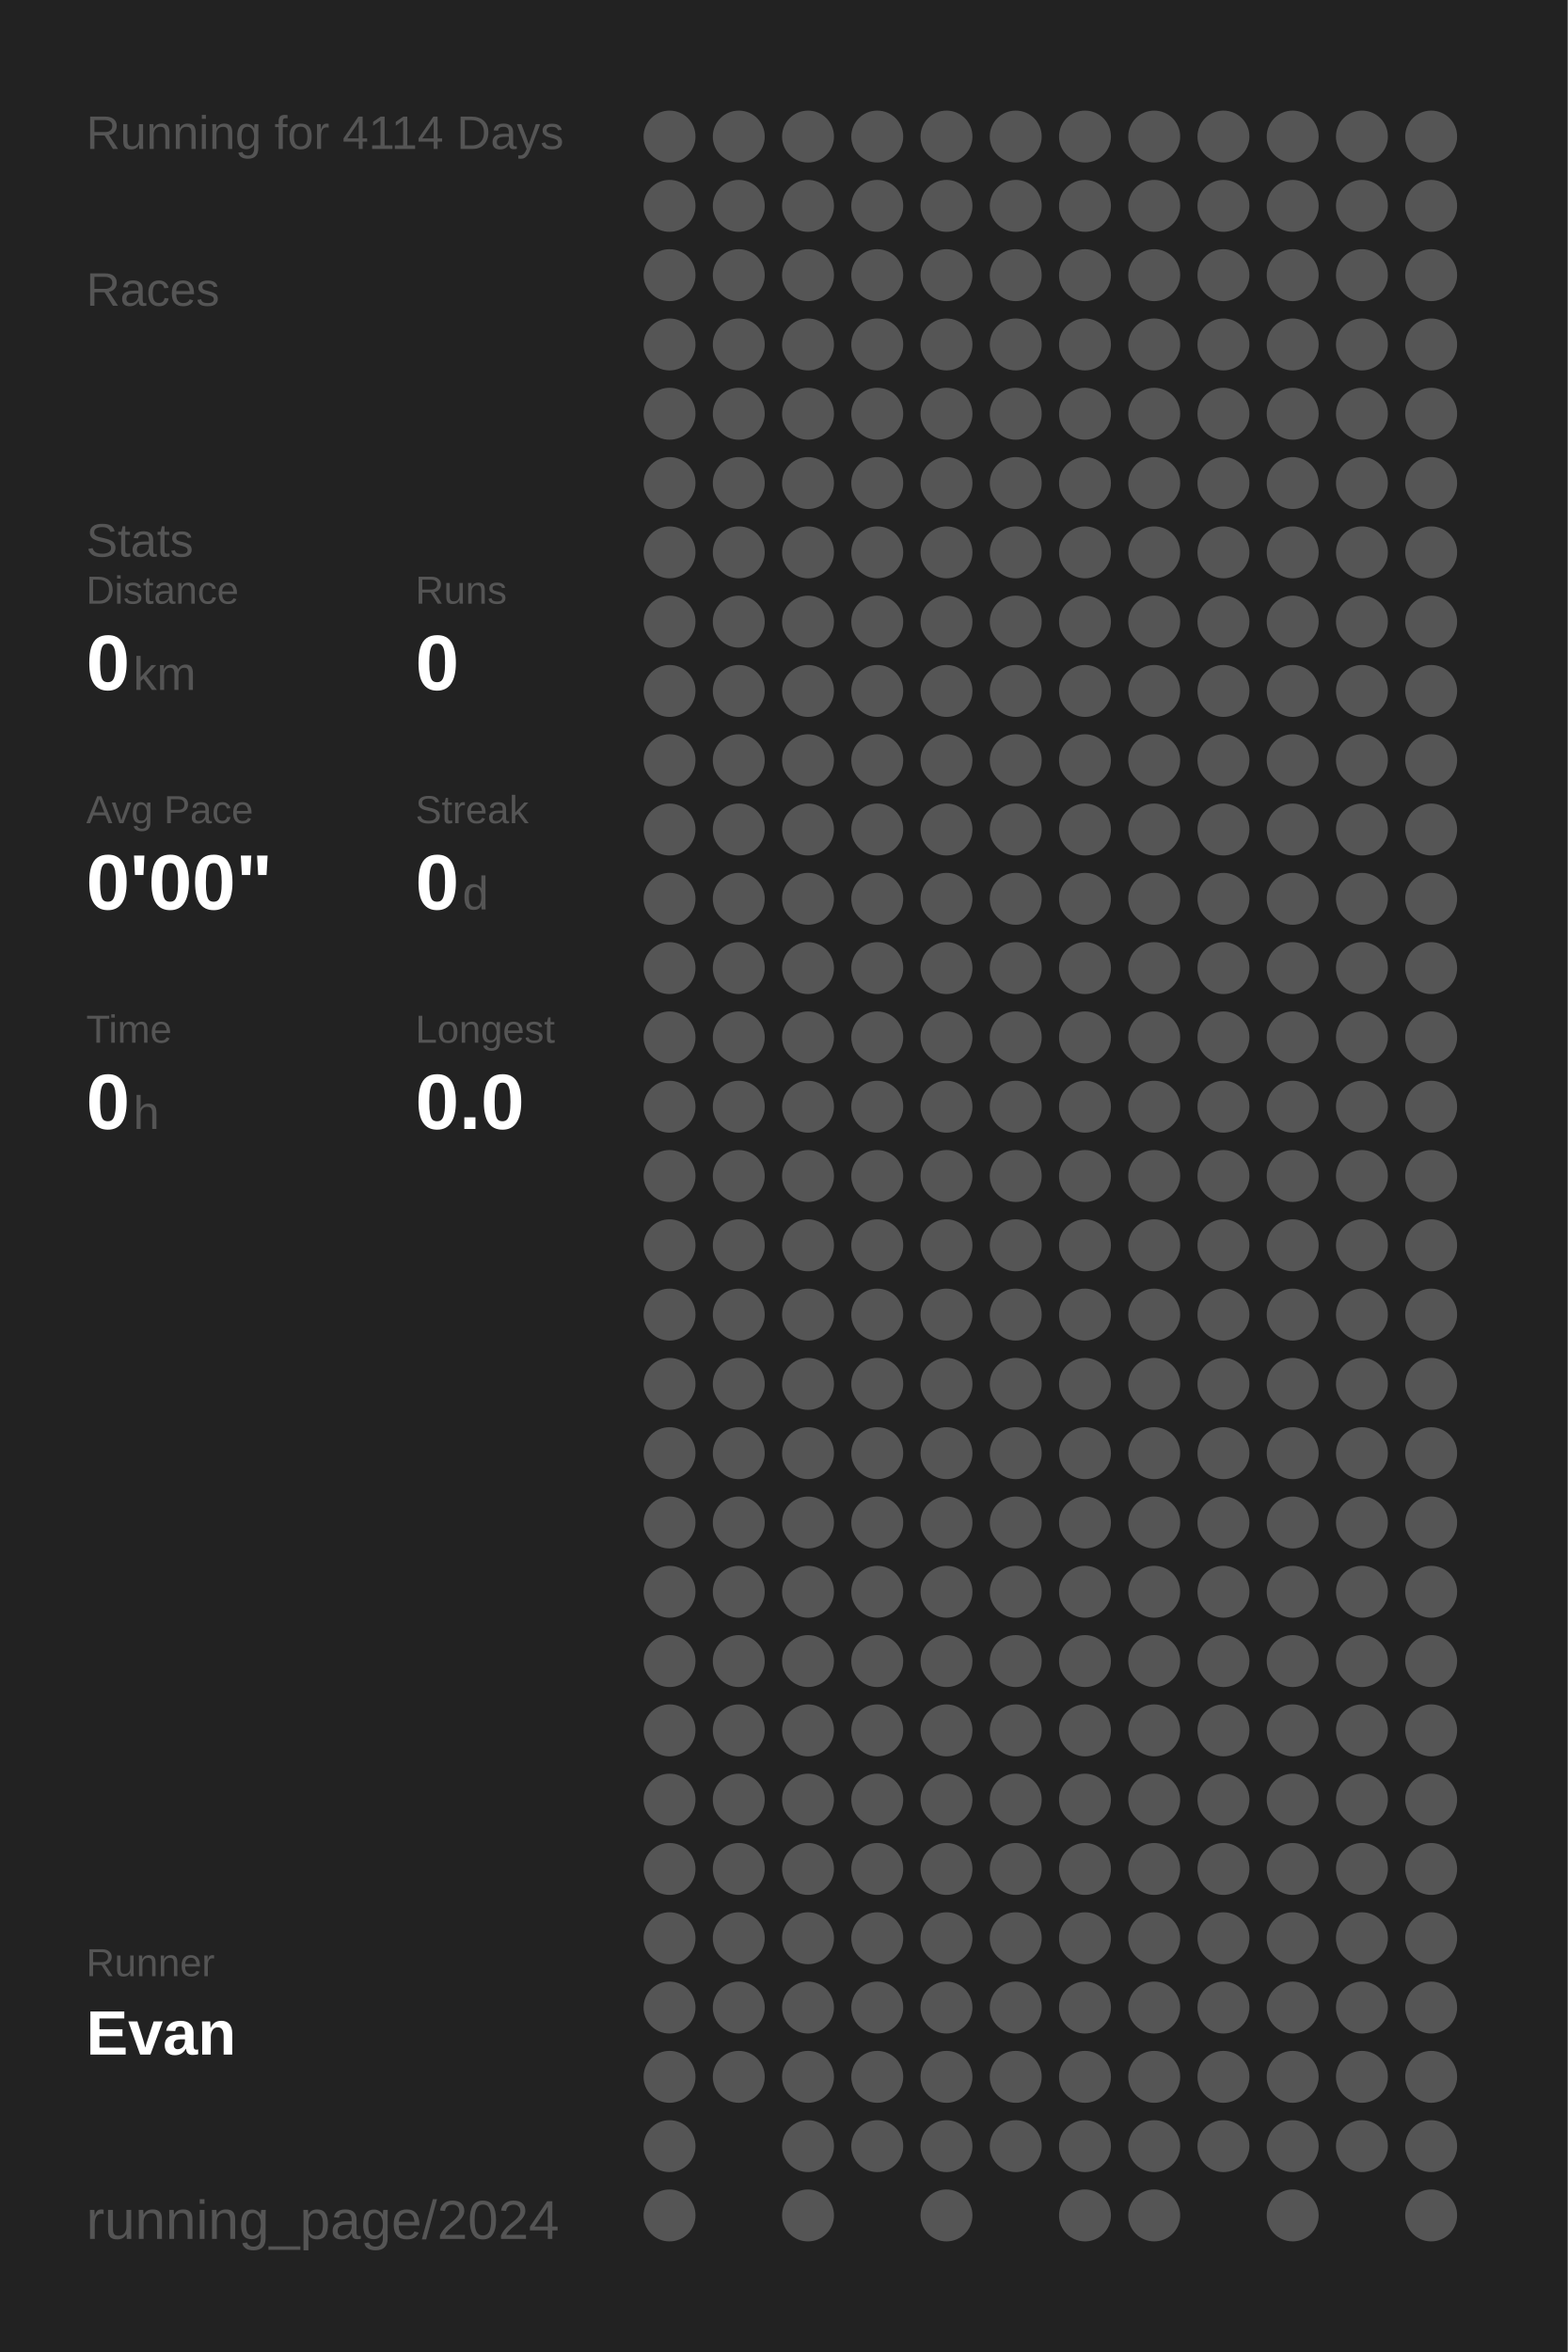
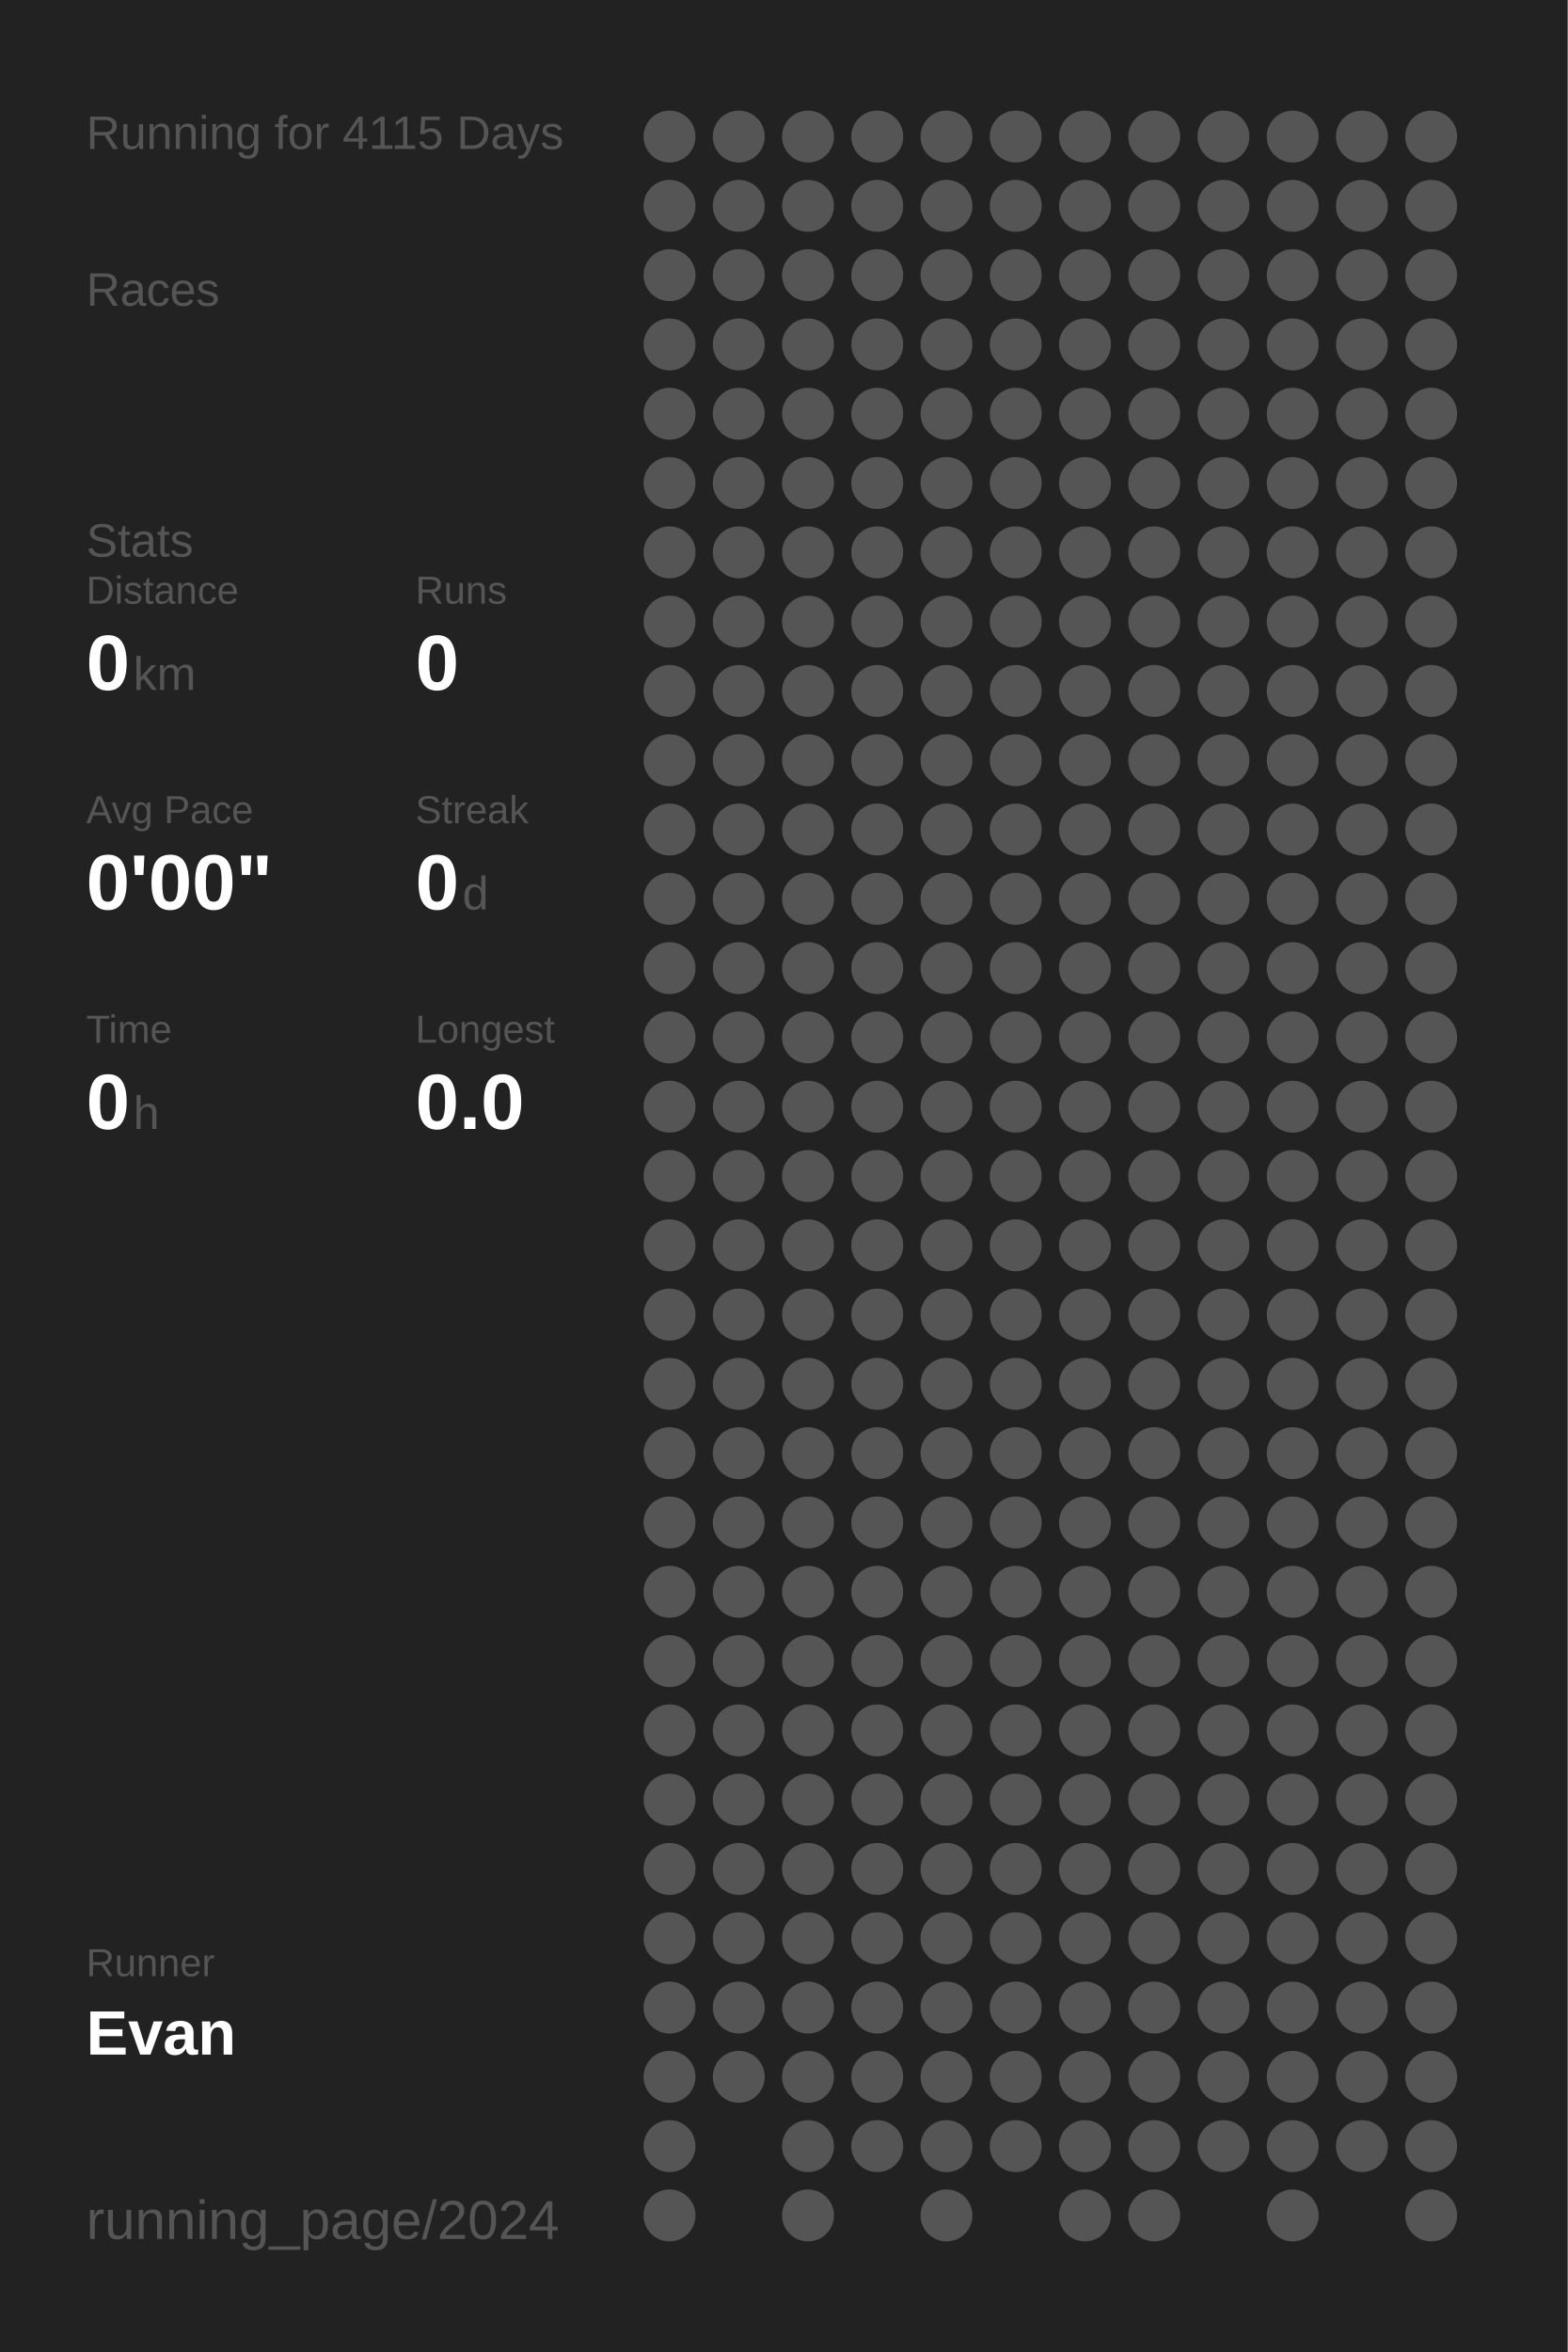
<svg xmlns="http://www.w3.org/2000/svg" baseProfile="full" height="300mm" version="1.1" viewBox="0,0,200,300" width="200mm">
  <defs />
  <rect fill="#222222" height="300" width="200" x="0" y="0" />
-   <text fill="#555555" style="font-size:6px; font-family:Arial;" x="11" y="19">Running for 4114 Days</text>
+   <text fill="#555555" style="font-size:6px; font-family:Arial;" x="11" y="19">Running for 4115 Days</text>
  <text fill="#555555" style="font-size:6px; font-family:Arial;" x="11" y="39">Races</text>
  <text fill="#555555" style="font-size:6px; font-family:Arial;" x="11" y="71">Stats</text>
  <text fill="#555555" style="font-size:5px; font-family:Arial;" x="11" y="77">Distance</text>
  <text fill="#FFFFFF" style="font-size:10px; font-family:Arial; font-weight:bold;" x="11" y="88">0</text>
  <text fill="#555555" style="font-size:6px; font-family:Arial;" x="17" y="88">km</text>
  <text fill="#555555" style="font-size:5px; font-family:Arial;" x="53" y="77">Runs</text>
  <text fill="#FFFFFF" style="font-size:10px; font-family:Arial; font-weight:bold;" x="53" y="88">0</text>
  <text fill="#555555" style="font-size:5px; font-family:Arial;" x="11" y="105">Avg Pace</text>
  <text fill="#FFFFFF" style="font-size:10px; font-family:Arial; font-weight:bold;" x="11" y="116">0'00"</text>
  <text fill="#555555" style="font-size:5px; font-family:Arial;" x="53" y="105">Streak</text>
  <text fill="#FFFFFF" style="font-size:10px; font-family:Arial; font-weight:bold;" x="53" y="116">0</text>
  <text fill="#555555" style="font-size:6px; font-family:Arial;" x="59" y="116">d</text>
  <text fill="#555555" style="font-size:5px; font-family:Arial;" x="11" y="133">Time</text>
  <text fill="#FFFFFF" style="font-size:10px; font-family:Arial; font-weight:bold;" x="11" y="144">0</text>
  <text fill="#555555" style="font-size:6px; font-family:Arial;" x="17" y="144">h</text>
  <text fill="#555555" style="font-size:5px; font-family:Arial;" x="53" y="133">Longest</text>
  <text fill="#FFFFFF" style="font-size:10px; font-family:Arial; font-weight:bold;" x="53" y="144">0.0</text>
  <text fill="#555555" style="font-size:5px; font-family:Arial;" x="11" y="252.065">Runner</text>
  <text fill="#FFFFFF" style="font-size:8px; font-family:Arial; font-weight:bold;" x="11" y="262.065">Evan</text>
  <text fill="#555555" style="font-size:7px; font-family:Arial;" x="11" y="285.581">running_page/2024</text>
  <circle cx="85.417" cy="17.419" fill="#555555" r="3.312" />
  <circle cx="85.417" cy="26.258" fill="#555555" r="3.312" />
  <circle cx="85.417" cy="35.097" fill="#555555" r="3.312" />
  <circle cx="85.417" cy="43.935" fill="#555555" r="3.312" />
  <circle cx="85.417" cy="52.774" fill="#555555" r="3.312" />
  <circle cx="85.417" cy="61.613" fill="#555555" r="3.312" />
  <circle cx="85.417" cy="70.452" fill="#555555" r="3.312" />
  <circle cx="85.417" cy="79.29" fill="#555555" r="3.312" />
  <circle cx="85.417" cy="88.129" fill="#555555" r="3.312" />
  <circle cx="85.417" cy="96.968" fill="#555555" r="3.312" />
  <circle cx="85.417" cy="105.806" fill="#555555" r="3.312" />
  <circle cx="85.417" cy="114.645" fill="#555555" r="3.312" />
  <circle cx="85.417" cy="123.484" fill="#555555" r="3.312" />
  <circle cx="85.417" cy="132.323" fill="#555555" r="3.312" />
  <circle cx="85.417" cy="141.161" fill="#555555" r="3.312" />
  <circle cx="85.417" cy="150" fill="#555555" r="3.312" />
  <circle cx="85.417" cy="158.839" fill="#555555" r="3.312" />
  <circle cx="85.417" cy="167.677" fill="#555555" r="3.312" />
  <circle cx="85.417" cy="176.516" fill="#555555" r="3.312" />
  <circle cx="85.417" cy="185.355" fill="#555555" r="3.312" />
  <circle cx="85.417" cy="194.194" fill="#555555" r="3.312" />
  <circle cx="85.417" cy="203.032" fill="#555555" r="3.312" />
  <circle cx="85.417" cy="211.871" fill="#555555" r="3.312" />
  <circle cx="85.417" cy="220.71" fill="#555555" r="3.312" />
  <circle cx="85.417" cy="229.548" fill="#555555" r="3.312" />
  <circle cx="85.417" cy="238.387" fill="#555555" r="3.312" />
  <circle cx="85.417" cy="247.226" fill="#555555" r="3.312" />
  <circle cx="85.417" cy="256.065" fill="#555555" r="3.312" />
  <circle cx="85.417" cy="264.903" fill="#555555" r="3.312" />
  <circle cx="85.417" cy="273.742" fill="#555555" r="3.312" />
  <circle cx="85.417" cy="282.581" fill="#555555" r="3.312" />
  <circle cx="94.25" cy="17.419" fill="#555555" r="3.312" />
  <circle cx="94.25" cy="26.258" fill="#555555" r="3.312" />
  <circle cx="94.25" cy="35.097" fill="#555555" r="3.312" />
  <circle cx="94.25" cy="43.935" fill="#555555" r="3.312" />
  <circle cx="94.25" cy="52.774" fill="#555555" r="3.312" />
  <circle cx="94.25" cy="61.613" fill="#555555" r="3.312" />
  <circle cx="94.25" cy="70.452" fill="#555555" r="3.312" />
  <circle cx="94.25" cy="79.29" fill="#555555" r="3.312" />
  <circle cx="94.25" cy="88.129" fill="#555555" r="3.312" />
  <circle cx="94.25" cy="96.968" fill="#555555" r="3.312" />
  <circle cx="94.25" cy="105.806" fill="#555555" r="3.312" />
  <circle cx="94.25" cy="114.645" fill="#555555" r="3.312" />
  <circle cx="94.25" cy="123.484" fill="#555555" r="3.312" />
  <circle cx="94.25" cy="132.323" fill="#555555" r="3.312" />
  <circle cx="94.25" cy="141.161" fill="#555555" r="3.312" />
  <circle cx="94.25" cy="150" fill="#555555" r="3.312" />
  <circle cx="94.25" cy="158.839" fill="#555555" r="3.312" />
  <circle cx="94.25" cy="167.677" fill="#555555" r="3.312" />
  <circle cx="94.25" cy="176.516" fill="#555555" r="3.312" />
  <circle cx="94.25" cy="185.355" fill="#555555" r="3.312" />
  <circle cx="94.25" cy="194.194" fill="#555555" r="3.312" />
  <circle cx="94.25" cy="203.032" fill="#555555" r="3.312" />
  <circle cx="94.25" cy="211.871" fill="#555555" r="3.312" />
  <circle cx="94.25" cy="220.71" fill="#555555" r="3.312" />
  <circle cx="94.25" cy="229.548" fill="#555555" r="3.312" />
  <circle cx="94.25" cy="238.387" fill="#555555" r="3.312" />
  <circle cx="94.25" cy="247.226" fill="#555555" r="3.312" />
  <circle cx="94.25" cy="256.065" fill="#555555" r="3.312" />
  <circle cx="94.25" cy="264.903" fill="#555555" r="3.312" />
  <circle cx="103.083" cy="17.419" fill="#555555" r="3.312" />
  <circle cx="103.083" cy="26.258" fill="#555555" r="3.312" />
  <circle cx="103.083" cy="35.097" fill="#555555" r="3.312" />
  <circle cx="103.083" cy="43.935" fill="#555555" r="3.312" />
  <circle cx="103.083" cy="52.774" fill="#555555" r="3.312" />
  <circle cx="103.083" cy="61.613" fill="#555555" r="3.312" />
  <circle cx="103.083" cy="70.452" fill="#555555" r="3.312" />
  <circle cx="103.083" cy="79.29" fill="#555555" r="3.312" />
  <circle cx="103.083" cy="88.129" fill="#555555" r="3.312" />
  <circle cx="103.083" cy="96.968" fill="#555555" r="3.312" />
  <circle cx="103.083" cy="105.806" fill="#555555" r="3.312" />
  <circle cx="103.083" cy="114.645" fill="#555555" r="3.312" />
  <circle cx="103.083" cy="123.484" fill="#555555" r="3.312" />
  <circle cx="103.083" cy="132.323" fill="#555555" r="3.312" />
  <circle cx="103.083" cy="141.161" fill="#555555" r="3.312" />
  <circle cx="103.083" cy="150" fill="#555555" r="3.312" />
  <circle cx="103.083" cy="158.839" fill="#555555" r="3.312" />
  <circle cx="103.083" cy="167.677" fill="#555555" r="3.312" />
  <circle cx="103.083" cy="176.516" fill="#555555" r="3.312" />
  <circle cx="103.083" cy="185.355" fill="#555555" r="3.312" />
  <circle cx="103.083" cy="194.194" fill="#555555" r="3.312" />
  <circle cx="103.083" cy="203.032" fill="#555555" r="3.312" />
  <circle cx="103.083" cy="211.871" fill="#555555" r="3.312" />
  <circle cx="103.083" cy="220.71" fill="#555555" r="3.312" />
  <circle cx="103.083" cy="229.548" fill="#555555" r="3.312" />
  <circle cx="103.083" cy="238.387" fill="#555555" r="3.312" />
  <circle cx="103.083" cy="247.226" fill="#555555" r="3.312" />
  <circle cx="103.083" cy="256.065" fill="#555555" r="3.312" />
  <circle cx="103.083" cy="264.903" fill="#555555" r="3.312" />
  <circle cx="103.083" cy="273.742" fill="#555555" r="3.312" />
  <circle cx="103.083" cy="282.581" fill="#555555" r="3.312" />
  <circle cx="111.917" cy="17.419" fill="#555555" r="3.312" />
  <circle cx="111.917" cy="26.258" fill="#555555" r="3.312" />
  <circle cx="111.917" cy="35.097" fill="#555555" r="3.312" />
  <circle cx="111.917" cy="43.935" fill="#555555" r="3.312" />
  <circle cx="111.917" cy="52.774" fill="#555555" r="3.312" />
  <circle cx="111.917" cy="61.613" fill="#555555" r="3.312" />
  <circle cx="111.917" cy="70.452" fill="#555555" r="3.312" />
  <circle cx="111.917" cy="79.29" fill="#555555" r="3.312" />
  <circle cx="111.917" cy="88.129" fill="#555555" r="3.312" />
  <circle cx="111.917" cy="96.968" fill="#555555" r="3.312" />
  <circle cx="111.917" cy="105.806" fill="#555555" r="3.312" />
  <circle cx="111.917" cy="114.645" fill="#555555" r="3.312" />
  <circle cx="111.917" cy="123.484" fill="#555555" r="3.312" />
  <circle cx="111.917" cy="132.323" fill="#555555" r="3.312" />
  <circle cx="111.917" cy="141.161" fill="#555555" r="3.312" />
  <circle cx="111.917" cy="150" fill="#555555" r="3.312" />
  <circle cx="111.917" cy="158.839" fill="#555555" r="3.312" />
  <circle cx="111.917" cy="167.677" fill="#555555" r="3.312" />
  <circle cx="111.917" cy="176.516" fill="#555555" r="3.312" />
  <circle cx="111.917" cy="185.355" fill="#555555" r="3.312" />
  <circle cx="111.917" cy="194.194" fill="#555555" r="3.312" />
  <circle cx="111.917" cy="203.032" fill="#555555" r="3.312" />
  <circle cx="111.917" cy="211.871" fill="#555555" r="3.312" />
  <circle cx="111.917" cy="220.71" fill="#555555" r="3.312" />
  <circle cx="111.917" cy="229.548" fill="#555555" r="3.312" />
  <circle cx="111.917" cy="238.387" fill="#555555" r="3.312" />
  <circle cx="111.917" cy="247.226" fill="#555555" r="3.312" />
  <circle cx="111.917" cy="256.065" fill="#555555" r="3.312" />
  <circle cx="111.917" cy="264.903" fill="#555555" r="3.312" />
  <circle cx="111.917" cy="273.742" fill="#555555" r="3.312" />
  <circle cx="120.75" cy="17.419" fill="#555555" r="3.312" />
  <circle cx="120.75" cy="26.258" fill="#555555" r="3.312" />
  <circle cx="120.75" cy="35.097" fill="#555555" r="3.312" />
  <circle cx="120.75" cy="43.935" fill="#555555" r="3.312" />
  <circle cx="120.75" cy="52.774" fill="#555555" r="3.312" />
  <circle cx="120.75" cy="61.613" fill="#555555" r="3.312" />
  <circle cx="120.75" cy="70.452" fill="#555555" r="3.312" />
  <circle cx="120.75" cy="79.29" fill="#555555" r="3.312" />
  <circle cx="120.75" cy="88.129" fill="#555555" r="3.312" />
  <circle cx="120.75" cy="96.968" fill="#555555" r="3.312" />
  <circle cx="120.75" cy="105.806" fill="#555555" r="3.312" />
  <circle cx="120.75" cy="114.645" fill="#555555" r="3.312" />
  <circle cx="120.75" cy="123.484" fill="#555555" r="3.312" />
  <circle cx="120.75" cy="132.323" fill="#555555" r="3.312" />
  <circle cx="120.75" cy="141.161" fill="#555555" r="3.312" />
  <circle cx="120.75" cy="150" fill="#555555" r="3.312" />
  <circle cx="120.75" cy="158.839" fill="#555555" r="3.312" />
  <circle cx="120.75" cy="167.677" fill="#555555" r="3.312" />
  <circle cx="120.75" cy="176.516" fill="#555555" r="3.312" />
  <circle cx="120.75" cy="185.355" fill="#555555" r="3.312" />
  <circle cx="120.75" cy="194.194" fill="#555555" r="3.312" />
  <circle cx="120.75" cy="203.032" fill="#555555" r="3.312" />
  <circle cx="120.75" cy="211.871" fill="#555555" r="3.312" />
  <circle cx="120.75" cy="220.71" fill="#555555" r="3.312" />
  <circle cx="120.75" cy="229.548" fill="#555555" r="3.312" />
  <circle cx="120.75" cy="238.387" fill="#555555" r="3.312" />
  <circle cx="120.75" cy="247.226" fill="#555555" r="3.312" />
  <circle cx="120.75" cy="256.065" fill="#555555" r="3.312" />
  <circle cx="120.75" cy="264.903" fill="#555555" r="3.312" />
  <circle cx="120.75" cy="273.742" fill="#555555" r="3.312" />
  <circle cx="120.75" cy="282.581" fill="#555555" r="3.312" />
  <circle cx="129.583" cy="17.419" fill="#555555" r="3.312" />
  <circle cx="129.583" cy="26.258" fill="#555555" r="3.312" />
  <circle cx="129.583" cy="35.097" fill="#555555" r="3.312" />
  <circle cx="129.583" cy="43.935" fill="#555555" r="3.312" />
  <circle cx="129.583" cy="52.774" fill="#555555" r="3.312" />
  <circle cx="129.583" cy="61.613" fill="#555555" r="3.312" />
  <circle cx="129.583" cy="70.452" fill="#555555" r="3.312" />
  <circle cx="129.583" cy="79.29" fill="#555555" r="3.312" />
  <circle cx="129.583" cy="88.129" fill="#555555" r="3.312" />
  <circle cx="129.583" cy="96.968" fill="#555555" r="3.312" />
  <circle cx="129.583" cy="105.806" fill="#555555" r="3.312" />
  <circle cx="129.583" cy="114.645" fill="#555555" r="3.312" />
  <circle cx="129.583" cy="123.484" fill="#555555" r="3.312" />
  <circle cx="129.583" cy="132.323" fill="#555555" r="3.312" />
  <circle cx="129.583" cy="141.161" fill="#555555" r="3.312" />
  <circle cx="129.583" cy="150" fill="#555555" r="3.312" />
  <circle cx="129.583" cy="158.839" fill="#555555" r="3.312" />
  <circle cx="129.583" cy="167.677" fill="#555555" r="3.312" />
  <circle cx="129.583" cy="176.516" fill="#555555" r="3.312" />
  <circle cx="129.583" cy="185.355" fill="#555555" r="3.312" />
  <circle cx="129.583" cy="194.194" fill="#555555" r="3.312" />
  <circle cx="129.583" cy="203.032" fill="#555555" r="3.312" />
  <circle cx="129.583" cy="211.871" fill="#555555" r="3.312" />
  <circle cx="129.583" cy="220.71" fill="#555555" r="3.312" />
  <circle cx="129.583" cy="229.548" fill="#555555" r="3.312" />
  <circle cx="129.583" cy="238.387" fill="#555555" r="3.312" />
  <circle cx="129.583" cy="247.226" fill="#555555" r="3.312" />
  <circle cx="129.583" cy="256.065" fill="#555555" r="3.312" />
  <circle cx="129.583" cy="264.903" fill="#555555" r="3.312" />
  <circle cx="129.583" cy="273.742" fill="#555555" r="3.312" />
  <circle cx="138.417" cy="17.419" fill="#555555" r="3.312" />
  <circle cx="138.417" cy="26.258" fill="#555555" r="3.312" />
  <circle cx="138.417" cy="35.097" fill="#555555" r="3.312" />
  <circle cx="138.417" cy="43.935" fill="#555555" r="3.312" />
  <circle cx="138.417" cy="52.774" fill="#555555" r="3.312" />
  <circle cx="138.417" cy="61.613" fill="#555555" r="3.312" />
  <circle cx="138.417" cy="70.452" fill="#555555" r="3.312" />
  <circle cx="138.417" cy="79.29" fill="#555555" r="3.312" />
  <circle cx="138.417" cy="88.129" fill="#555555" r="3.312" />
  <circle cx="138.417" cy="96.968" fill="#555555" r="3.312" />
  <circle cx="138.417" cy="105.806" fill="#555555" r="3.312" />
  <circle cx="138.417" cy="114.645" fill="#555555" r="3.312" />
  <circle cx="138.417" cy="123.484" fill="#555555" r="3.312" />
  <circle cx="138.417" cy="132.323" fill="#555555" r="3.312" />
  <circle cx="138.417" cy="141.161" fill="#555555" r="3.312" />
  <circle cx="138.417" cy="150" fill="#555555" r="3.312" />
  <circle cx="138.417" cy="158.839" fill="#555555" r="3.312" />
  <circle cx="138.417" cy="167.677" fill="#555555" r="3.312" />
  <circle cx="138.417" cy="176.516" fill="#555555" r="3.312" />
  <circle cx="138.417" cy="185.355" fill="#555555" r="3.312" />
  <circle cx="138.417" cy="194.194" fill="#555555" r="3.312" />
  <circle cx="138.417" cy="203.032" fill="#555555" r="3.312" />
  <circle cx="138.417" cy="211.871" fill="#555555" r="3.312" />
  <circle cx="138.417" cy="220.71" fill="#555555" r="3.312" />
  <circle cx="138.417" cy="229.548" fill="#555555" r="3.312" />
  <circle cx="138.417" cy="238.387" fill="#555555" r="3.312" />
  <circle cx="138.417" cy="247.226" fill="#555555" r="3.312" />
  <circle cx="138.417" cy="256.065" fill="#555555" r="3.312" />
  <circle cx="138.417" cy="264.903" fill="#555555" r="3.312" />
  <circle cx="138.417" cy="273.742" fill="#555555" r="3.312" />
  <circle cx="138.417" cy="282.581" fill="#555555" r="3.312" />
  <circle cx="147.25" cy="17.419" fill="#555555" r="3.312" />
  <circle cx="147.25" cy="26.258" fill="#555555" r="3.312" />
  <circle cx="147.25" cy="35.097" fill="#555555" r="3.312" />
  <circle cx="147.25" cy="43.935" fill="#555555" r="3.312" />
  <circle cx="147.25" cy="52.774" fill="#555555" r="3.312" />
  <circle cx="147.25" cy="61.613" fill="#555555" r="3.312" />
  <circle cx="147.25" cy="70.452" fill="#555555" r="3.312" />
  <circle cx="147.25" cy="79.29" fill="#555555" r="3.312" />
  <circle cx="147.25" cy="88.129" fill="#555555" r="3.312" />
  <circle cx="147.25" cy="96.968" fill="#555555" r="3.312" />
  <circle cx="147.25" cy="105.806" fill="#555555" r="3.312" />
  <circle cx="147.25" cy="114.645" fill="#555555" r="3.312" />
  <circle cx="147.25" cy="123.484" fill="#555555" r="3.312" />
  <circle cx="147.25" cy="132.323" fill="#555555" r="3.312" />
  <circle cx="147.25" cy="141.161" fill="#555555" r="3.312" />
  <circle cx="147.25" cy="150" fill="#555555" r="3.312" />
  <circle cx="147.25" cy="158.839" fill="#555555" r="3.312" />
  <circle cx="147.25" cy="167.677" fill="#555555" r="3.312" />
  <circle cx="147.25" cy="176.516" fill="#555555" r="3.312" />
  <circle cx="147.25" cy="185.355" fill="#555555" r="3.312" />
  <circle cx="147.25" cy="194.194" fill="#555555" r="3.312" />
  <circle cx="147.25" cy="203.032" fill="#555555" r="3.312" />
  <circle cx="147.25" cy="211.871" fill="#555555" r="3.312" />
  <circle cx="147.25" cy="220.71" fill="#555555" r="3.312" />
  <circle cx="147.25" cy="229.548" fill="#555555" r="3.312" />
  <circle cx="147.25" cy="238.387" fill="#555555" r="3.312" />
  <circle cx="147.25" cy="247.226" fill="#555555" r="3.312" />
  <circle cx="147.25" cy="256.065" fill="#555555" r="3.312" />
  <circle cx="147.25" cy="264.903" fill="#555555" r="3.312" />
  <circle cx="147.25" cy="273.742" fill="#555555" r="3.312" />
  <circle cx="147.25" cy="282.581" fill="#555555" r="3.312" />
  <circle cx="156.083" cy="17.419" fill="#555555" r="3.312" />
  <circle cx="156.083" cy="26.258" fill="#555555" r="3.312" />
  <circle cx="156.083" cy="35.097" fill="#555555" r="3.312" />
  <circle cx="156.083" cy="43.935" fill="#555555" r="3.312" />
  <circle cx="156.083" cy="52.774" fill="#555555" r="3.312" />
  <circle cx="156.083" cy="61.613" fill="#555555" r="3.312" />
  <circle cx="156.083" cy="70.452" fill="#555555" r="3.312" />
  <circle cx="156.083" cy="79.29" fill="#555555" r="3.312" />
  <circle cx="156.083" cy="88.129" fill="#555555" r="3.312" />
  <circle cx="156.083" cy="96.968" fill="#555555" r="3.312" />
  <circle cx="156.083" cy="105.806" fill="#555555" r="3.312" />
  <circle cx="156.083" cy="114.645" fill="#555555" r="3.312" />
  <circle cx="156.083" cy="123.484" fill="#555555" r="3.312" />
  <circle cx="156.083" cy="132.323" fill="#555555" r="3.312" />
  <circle cx="156.083" cy="141.161" fill="#555555" r="3.312" />
  <circle cx="156.083" cy="150" fill="#555555" r="3.312" />
  <circle cx="156.083" cy="158.839" fill="#555555" r="3.312" />
  <circle cx="156.083" cy="167.677" fill="#555555" r="3.312" />
  <circle cx="156.083" cy="176.516" fill="#555555" r="3.312" />
  <circle cx="156.083" cy="185.355" fill="#555555" r="3.312" />
  <circle cx="156.083" cy="194.194" fill="#555555" r="3.312" />
  <circle cx="156.083" cy="203.032" fill="#555555" r="3.312" />
  <circle cx="156.083" cy="211.871" fill="#555555" r="3.312" />
  <circle cx="156.083" cy="220.71" fill="#555555" r="3.312" />
  <circle cx="156.083" cy="229.548" fill="#555555" r="3.312" />
  <circle cx="156.083" cy="238.387" fill="#555555" r="3.312" />
  <circle cx="156.083" cy="247.226" fill="#555555" r="3.312" />
  <circle cx="156.083" cy="256.065" fill="#555555" r="3.312" />
  <circle cx="156.083" cy="264.903" fill="#555555" r="3.312" />
  <circle cx="156.083" cy="273.742" fill="#555555" r="3.312" />
  <circle cx="164.917" cy="17.419" fill="#555555" r="3.312" />
  <circle cx="164.917" cy="26.258" fill="#555555" r="3.312" />
  <circle cx="164.917" cy="35.097" fill="#555555" r="3.312" />
  <circle cx="164.917" cy="43.935" fill="#555555" r="3.312" />
  <circle cx="164.917" cy="52.774" fill="#555555" r="3.312" />
  <circle cx="164.917" cy="61.613" fill="#555555" r="3.312" />
  <circle cx="164.917" cy="70.452" fill="#555555" r="3.312" />
  <circle cx="164.917" cy="79.29" fill="#555555" r="3.312" />
  <circle cx="164.917" cy="88.129" fill="#555555" r="3.312" />
  <circle cx="164.917" cy="96.968" fill="#555555" r="3.312" />
  <circle cx="164.917" cy="105.806" fill="#555555" r="3.312" />
  <circle cx="164.917" cy="114.645" fill="#555555" r="3.312" />
  <circle cx="164.917" cy="123.484" fill="#555555" r="3.312" />
  <circle cx="164.917" cy="132.323" fill="#555555" r="3.312" />
  <circle cx="164.917" cy="141.161" fill="#555555" r="3.312" />
  <circle cx="164.917" cy="150" fill="#555555" r="3.312" />
  <circle cx="164.917" cy="158.839" fill="#555555" r="3.312" />
  <circle cx="164.917" cy="167.677" fill="#555555" r="3.312" />
  <circle cx="164.917" cy="176.516" fill="#555555" r="3.312" />
  <circle cx="164.917" cy="185.355" fill="#555555" r="3.312" />
  <circle cx="164.917" cy="194.194" fill="#555555" r="3.312" />
  <circle cx="164.917" cy="203.032" fill="#555555" r="3.312" />
  <circle cx="164.917" cy="211.871" fill="#555555" r="3.312" />
  <circle cx="164.917" cy="220.71" fill="#555555" r="3.312" />
  <circle cx="164.917" cy="229.548" fill="#555555" r="3.312" />
  <circle cx="164.917" cy="238.387" fill="#555555" r="3.312" />
  <circle cx="164.917" cy="247.226" fill="#555555" r="3.312" />
  <circle cx="164.917" cy="256.065" fill="#555555" r="3.312" />
  <circle cx="164.917" cy="264.903" fill="#555555" r="3.312" />
  <circle cx="164.917" cy="273.742" fill="#555555" r="3.312" />
  <circle cx="164.917" cy="282.581" fill="#555555" r="3.312" />
  <circle cx="173.75" cy="17.419" fill="#555555" r="3.312" />
  <circle cx="173.75" cy="26.258" fill="#555555" r="3.312" />
  <circle cx="173.75" cy="35.097" fill="#555555" r="3.312" />
  <circle cx="173.75" cy="43.935" fill="#555555" r="3.312" />
  <circle cx="173.75" cy="52.774" fill="#555555" r="3.312" />
  <circle cx="173.75" cy="61.613" fill="#555555" r="3.312" />
  <circle cx="173.75" cy="70.452" fill="#555555" r="3.312" />
  <circle cx="173.75" cy="79.29" fill="#555555" r="3.312" />
  <circle cx="173.75" cy="88.129" fill="#555555" r="3.312" />
  <circle cx="173.75" cy="96.968" fill="#555555" r="3.312" />
  <circle cx="173.75" cy="105.806" fill="#555555" r="3.312" />
  <circle cx="173.75" cy="114.645" fill="#555555" r="3.312" />
  <circle cx="173.75" cy="123.484" fill="#555555" r="3.312" />
  <circle cx="173.75" cy="132.323" fill="#555555" r="3.312" />
  <circle cx="173.75" cy="141.161" fill="#555555" r="3.312" />
  <circle cx="173.75" cy="150" fill="#555555" r="3.312" />
  <circle cx="173.75" cy="158.839" fill="#555555" r="3.312" />
  <circle cx="173.75" cy="167.677" fill="#555555" r="3.312" />
  <circle cx="173.75" cy="176.516" fill="#555555" r="3.312" />
  <circle cx="173.75" cy="185.355" fill="#555555" r="3.312" />
  <circle cx="173.75" cy="194.194" fill="#555555" r="3.312" />
  <circle cx="173.75" cy="203.032" fill="#555555" r="3.312" />
  <circle cx="173.75" cy="211.871" fill="#555555" r="3.312" />
  <circle cx="173.75" cy="220.71" fill="#555555" r="3.312" />
  <circle cx="173.75" cy="229.548" fill="#555555" r="3.312" />
  <circle cx="173.75" cy="238.387" fill="#555555" r="3.312" />
  <circle cx="173.75" cy="247.226" fill="#555555" r="3.312" />
  <circle cx="173.75" cy="256.065" fill="#555555" r="3.312" />
  <circle cx="173.75" cy="264.903" fill="#555555" r="3.312" />
  <circle cx="173.75" cy="273.742" fill="#555555" r="3.312" />
  <circle cx="182.583" cy="17.419" fill="#555555" r="3.312" />
  <circle cx="182.583" cy="26.258" fill="#555555" r="3.312" />
  <circle cx="182.583" cy="35.097" fill="#555555" r="3.312" />
  <circle cx="182.583" cy="43.935" fill="#555555" r="3.312" />
  <circle cx="182.583" cy="52.774" fill="#555555" r="3.312" />
  <circle cx="182.583" cy="61.613" fill="#555555" r="3.312" />
  <circle cx="182.583" cy="70.452" fill="#555555" r="3.312" />
  <circle cx="182.583" cy="79.29" fill="#555555" r="3.312" />
  <circle cx="182.583" cy="88.129" fill="#555555" r="3.312" />
  <circle cx="182.583" cy="96.968" fill="#555555" r="3.312" />
  <circle cx="182.583" cy="105.806" fill="#555555" r="3.312" />
  <circle cx="182.583" cy="114.645" fill="#555555" r="3.312" />
  <circle cx="182.583" cy="123.484" fill="#555555" r="3.312" />
  <circle cx="182.583" cy="132.323" fill="#555555" r="3.312" />
  <circle cx="182.583" cy="141.161" fill="#555555" r="3.312" />
  <circle cx="182.583" cy="150" fill="#555555" r="3.312" />
  <circle cx="182.583" cy="158.839" fill="#555555" r="3.312" />
  <circle cx="182.583" cy="167.677" fill="#555555" r="3.312" />
  <circle cx="182.583" cy="176.516" fill="#555555" r="3.312" />
  <circle cx="182.583" cy="185.355" fill="#555555" r="3.312" />
  <circle cx="182.583" cy="194.194" fill="#555555" r="3.312" />
  <circle cx="182.583" cy="203.032" fill="#555555" r="3.312" />
  <circle cx="182.583" cy="211.871" fill="#555555" r="3.312" />
  <circle cx="182.583" cy="220.71" fill="#555555" r="3.312" />
  <circle cx="182.583" cy="229.548" fill="#555555" r="3.312" />
  <circle cx="182.583" cy="238.387" fill="#555555" r="3.312" />
  <circle cx="182.583" cy="247.226" fill="#555555" r="3.312" />
  <circle cx="182.583" cy="256.065" fill="#555555" r="3.312" />
  <circle cx="182.583" cy="264.903" fill="#555555" r="3.312" />
  <circle cx="182.583" cy="273.742" fill="#555555" r="3.312" />
  <circle cx="182.583" cy="282.581" fill="#555555" r="3.312" />
</svg>
